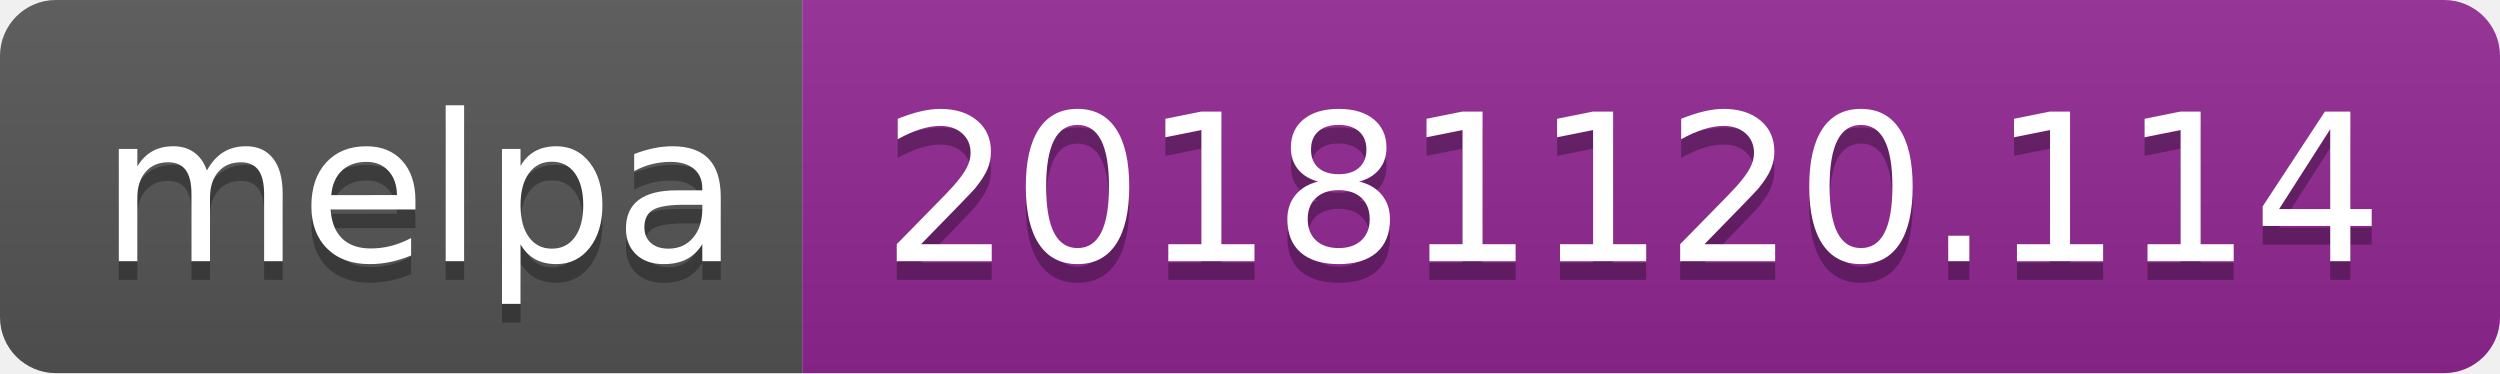
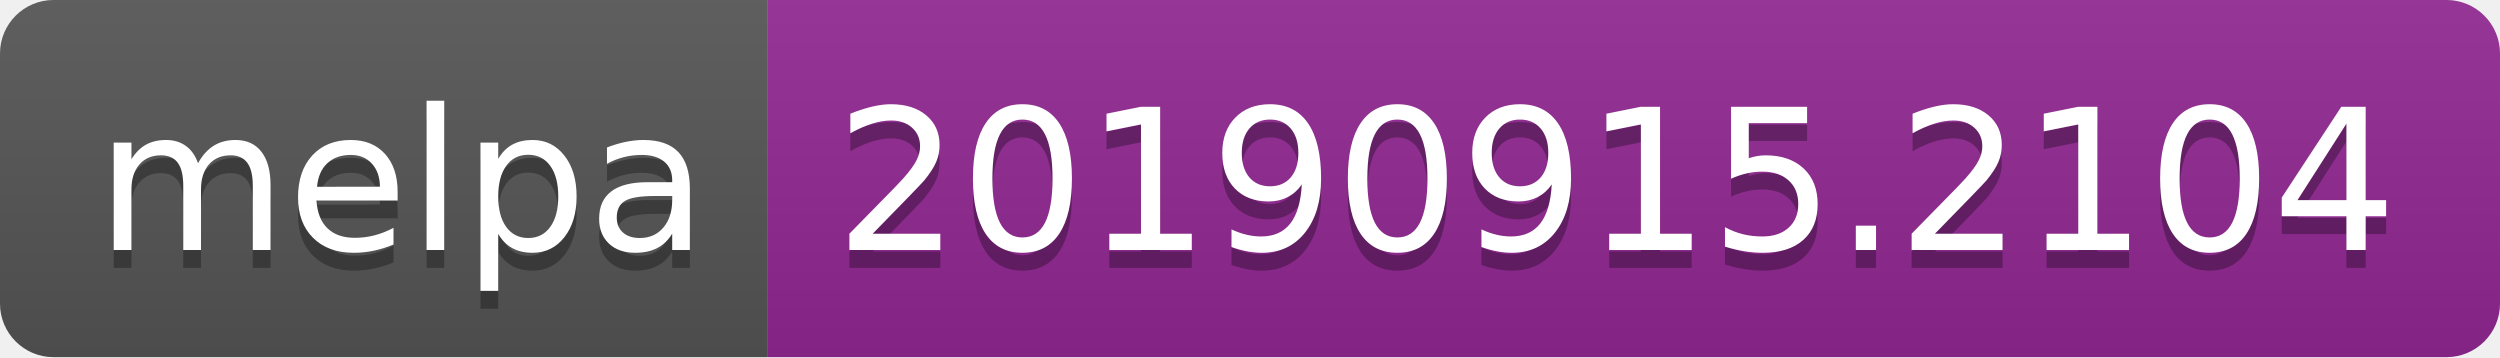
- <svg xmlns="http://www.w3.org/2000/svg" width="134" height="20">
+ <svg xmlns="http://www.w3.org/2000/svg" width="140" height="20">
  <linearGradient id="b" x2="0" y2="100%">
    <stop offset="0" stop-color="#bbb" stop-opacity=".1" />
    <stop offset="1" stop-opacity=".1" />
  </linearGradient>
  <clipPath id="a">
-     <rect width="134" height="20" rx="3" fill="#fff" />
+     <rect width="140" height="20" rx="3" fill="#fff" />
  </clipPath>
  <g clip-path="url(#a)">
    <path fill="#555" d="M0 0h43v20H0z" />
-     <path fill="#922793" d="M43 0h91v20H43z" />
-     <path fill="url(#b)" d="M0 0h134v20H0z" />
+     <path fill="#922793" d="M43 0h97v20H43z" />
+     <path fill="url(#b)" d="M0 0h140v20H0z" />
  </g>
  <g fill="#fff" text-anchor="middle" font-family="DejaVu Sans,Verdana,Geneva,sans-serif" font-size="110">
    <text x="225" y="150" fill="#010101" fill-opacity=".3" transform="scale(.1)" textLength="330">melpa</text>
    <text x="225" y="140" transform="scale(.1)" textLength="330">melpa</text>
-     <text x="875" y="150" fill="#010101" fill-opacity=".3" transform="scale(.1)" textLength="810">20181120.114</text>
-     <text x="875" y="140" transform="scale(.1)" textLength="810">20181120.114</text>
+     <text x="905" y="150" fill="#010101" fill-opacity=".3" transform="scale(.1)" textLength="870">20190915.2104</text>
+     <text x="905" y="140" transform="scale(.1)" textLength="870">20190915.2104</text>
  </g>
</svg>
